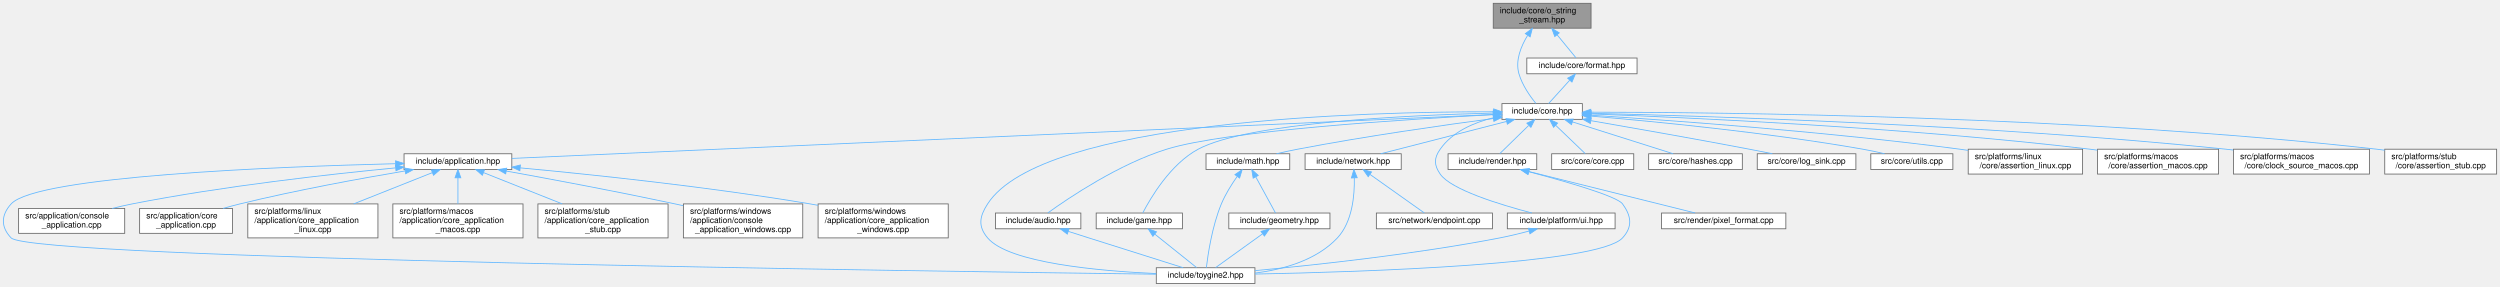
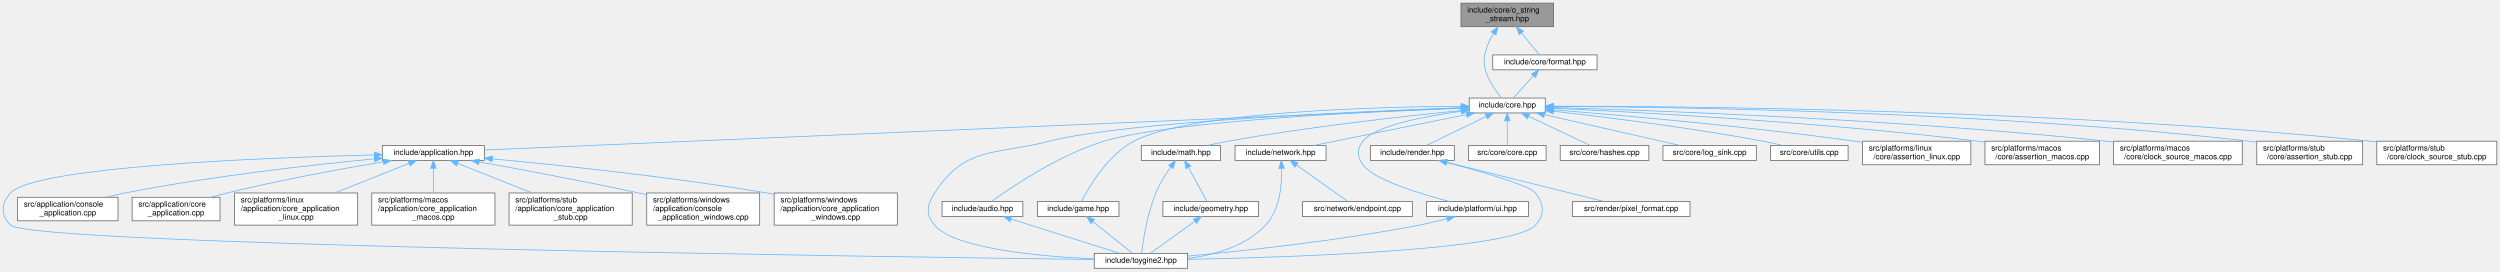
- <svg xmlns="http://www.w3.org/2000/svg" xmlns:xlink="http://www.w3.org/1999/xlink" width="3016pt" height="346pt" viewBox="0.00 0.00 3015.89 346.00">
+ <svg xmlns="http://www.w3.org/2000/svg" xmlns:xlink="http://www.w3.org/1999/xlink" width="3187pt" height="346pt" viewBox="0.00 0.00 3186.89 346.00">
  <g id="page0,1_graph0" class="graph" transform="scale(1 1) rotate(0) translate(4 342)">
    <g id="Node000001" class="node">
      <g id="a_Node000001">
        <a xlink:title="Allocator-free output string stream that appends into string-like storage.">
-           <polygon fill="#999999" stroke="#666666" points="1915.39,-338 1797.39,-338 1797.39,-308 1915.39,-308 1915.39,-338" />
-           <text text-anchor="start" x="1805.39" y="-326" font-family="Helvetica,sans-Serif" font-size="10.00">include/core/o_string</text>
-           <text text-anchor="middle" x="1856.39" y="-315" font-family="Helvetica,sans-Serif" font-size="10.00">_stream.hpp</text>
+           <polygon fill="#999999" stroke="#666666" points="1976.39,-338 1858.39,-338 1858.39,-308 1976.39,-308 1976.39,-338" />
+           <text text-anchor="start" x="1866.39" y="-326" font-family="Helvetica,sans-Serif" font-size="10.00">include/core/o_string</text>
+           <text text-anchor="middle" x="1917.39" y="-315" font-family="Helvetica,sans-Serif" font-size="10.00">_stream.hpp</text>
        </a>
      </g>
    </g>
    <g id="Node000002" class="node">
      <g id="a_Node000002">
        <a xlink:href="../../da/d47/core_8hpp.html" target="_top" xlink:title="Umbrella header for the engine core module.">
-           <polygon fill="white" stroke="#666666" points="1904.89,-217 1807.89,-217 1807.89,-198 1904.89,-198 1904.89,-217" />
-           <text text-anchor="middle" x="1856.39" y="-205" font-family="Helvetica,sans-Serif" font-size="10.00">include/core.hpp</text>
+           <polygon fill="white" stroke="#666666" points="1965.89,-217 1868.89,-217 1868.89,-198 1965.89,-198 1965.89,-217" />
+           <text text-anchor="middle" x="1917.39" y="-205" font-family="Helvetica,sans-Serif" font-size="10.00">include/core.hpp</text>
        </a>
      </g>
    </g>
    <g id="edge1_Node000001_Node000002" class="edge">
      <g id="a_edge1_Node000001_Node000002">
        <a xlink:title=" ">
-           <path fill="none" stroke="#63b8ff" d="M1838.86,-299.29C1830.75,-286.03 1823.82,-268.85 1828.39,-253 1832.33,-239.32 1841.87,-225.79 1848.71,-217.3" />
-           <polygon fill="#63b8ff" stroke="#63b8ff" points="1836.07,-301.41 1844.54,-307.77 1841.89,-297.52 1836.07,-301.41" />
-         </a>
-       </g>
-     </g>
-     <g id="Node000029" class="node">
-       <g id="a_Node000029">
+           <path fill="none" stroke="#63b8ff" d="M1899.86,-299.29C1891.75,-286.03 1884.82,-268.85 1889.39,-253 1893.33,-239.32 1902.87,-225.79 1909.71,-217.3" />
+           <polygon fill="#63b8ff" stroke="#63b8ff" points="1897.07,-301.41 1905.54,-307.77 1902.89,-297.52 1897.07,-301.41" />
+         </a>
+       </g>
+     </g>
+     <g id="Node000030" class="node">
+       <g id="a_Node000030">
        <a xlink:href="../../d4/d0a/format_8hpp.html" target="_top" xlink:title="Format functions for substituting arguments into {} and {N} placeholders.">
-           <polygon fill="white" stroke="#666666" points="1970.89,-272 1837.89,-272 1837.89,-253 1970.89,-253 1970.89,-272" />
-           <text text-anchor="middle" x="1904.39" y="-260" font-family="Helvetica,sans-Serif" font-size="10.00">include/core/format.hpp</text>
-         </a>
-       </g>
-     </g>
-     <g id="edge36_Node000001_Node000029" class="edge">
-       <g id="a_edge36_Node000001_Node000029">
-         <a xlink:title=" ">
-           <path fill="none" stroke="#63b8ff" d="M1874.36,-300.09C1882.3,-290.42 1891.16,-279.61 1897.19,-272.27" />
-           <polygon fill="#63b8ff" stroke="#63b8ff" points="1871.64,-297.89 1868.01,-307.84 1877.05,-302.33 1871.64,-297.89" />
+           <polygon fill="white" stroke="#666666" points="2031.89,-272 1898.89,-272 1898.89,-253 2031.89,-253 2031.89,-272" />
+           <text text-anchor="middle" x="1965.39" y="-260" font-family="Helvetica,sans-Serif" font-size="10.00">include/core/format.hpp</text>
+         </a>
+       </g>
+     </g>
+     <g id="edge37_Node000001_Node000030" class="edge">
+       <g id="a_edge37_Node000001_Node000030">
+         <a xlink:title=" ">
+           <path fill="none" stroke="#63b8ff" d="M1935.36,-300.09C1943.3,-290.42 1952.16,-279.61 1958.19,-272.27" />
+           <polygon fill="#63b8ff" stroke="#63b8ff" points="1932.64,-297.89 1929.01,-307.84 1938.05,-302.33 1932.64,-297.89" />
        </a>
      </g>
    </g>
    <g id="Node000003" class="node">
      <g id="a_Node000003">
        <a xlink:href="../../d4/d01/application_8hpp.html" target="_top" xlink:title="Umbrella header for the application module.">
          <polygon fill="white" stroke="#666666" points="613.39,-156.5 483.39,-156.5 483.39,-137.5 613.39,-137.5 613.39,-156.5" />
          <text text-anchor="middle" x="548.39" y="-144.5" font-family="Helvetica,sans-Serif" font-size="10.00">include/application.hpp</text>
        </a>
      </g>
    </g>
    <g id="edge2_Node000002_Node000003" class="edge">
      <g id="a_edge2_Node000002_Node000003">
        <a xlink:title=" ">
-           <path fill="none" stroke="#63b8ff" d="M1797.34,-203.86C1581.85,-194.22 838.67,-160.98 613.53,-150.91" />
-           <polygon fill="#63b8ff" stroke="#63b8ff" points="1797.35,-207.36 1807.5,-204.31 1797.66,-200.37 1797.35,-207.36" />
+           <path fill="none" stroke="#63b8ff" d="M1858.5,-203.98C1635.92,-194.47 846.83,-160.75 613.7,-150.79" />
+           <polygon fill="#63b8ff" stroke="#63b8ff" points="1858.52,-207.49 1868.66,-204.42 1858.82,-200.49 1858.52,-207.49" />
        </a>
      </g>
    </g>
    <g id="Node000004" class="node">
      <g id="a_Node000004">
        <a xlink:href="../../d8/d8c/toygine2_8hpp.html" target="_top" xlink:title="Main umbrella header for the engine.">
          <polygon fill="white" stroke="#666666" points="1509.89,-19 1390.89,-19 1390.89,0 1509.89,0 1509.89,-19" />
          <text text-anchor="middle" x="1450.39" y="-7" font-family="Helvetica,sans-Serif" font-size="10.00">include/toygine2.hpp</text>
        </a>
      </g>
    </g>
    <g id="edge27_Node000002_Node000004" class="edge">
      <g id="a_edge27_Node000002_Node000004">
        <a xlink:title=" ">
-           <path fill="none" stroke="#63b8ff" d="M1797.44,-207.16C1646.47,-207.35 1253.15,-197.9 1187.39,-96 1177.5,-80.69 1175.62,-68.92 1187.39,-55 1212.9,-24.8 1321.38,-15.09 1390.8,-11.97" />
-           <polygon fill="#63b8ff" stroke="#63b8ff" points="1797.89,-210.66 1807.88,-207.13 1797.87,-203.66 1797.89,-210.66" />
+           <path fill="none" stroke="#63b8ff" d="M1858.29,-204.6C1730.38,-200.07 1431.48,-187.08 1333.39,-162 1264.39,-144.36 1226,-155.83 1187.39,-96 1177.5,-80.69 1175.62,-68.92 1187.39,-55 1212.9,-24.8 1321.38,-15.09 1390.8,-11.97" />
+           <polygon fill="#63b8ff" stroke="#63b8ff" points="1858.55,-208.11 1868.67,-204.96 1858.79,-201.12 1858.55,-208.11" />
        </a>
      </g>
    </g>
    <g id="Node000012" class="node">
      <g id="a_Node000012">
        <a xlink:href="../../d1/d71/audio_8hpp.html" target="_top" xlink:title="Umbrella header for the audio module.">
          <polygon fill="white" stroke="#666666" points="1299.89,-85 1196.89,-85 1196.89,-66 1299.89,-66 1299.89,-85" />
          <text text-anchor="middle" x="1248.39" y="-73" font-family="Helvetica,sans-Serif" font-size="10.00">include/audio.hpp</text>
        </a>
      </g>
    </g>
    <g id="edge11_Node000002_Node000012" class="edge">
      <g id="a_edge11_Node000002_Node000012">
        <a xlink:title=" ">
-           <path fill="none" stroke="#63b8ff" d="M1797.37,-203.67C1691.91,-198.12 1475.42,-184.36 1403.39,-162 1345.57,-144.05 1284.95,-103.1 1260.08,-85.17" />
-           <polygon fill="#63b8ff" stroke="#63b8ff" points="1797.35,-207.17 1807.52,-204.2 1797.72,-200.18 1797.35,-207.17" />
+           <path fill="none" stroke="#63b8ff" d="M1858.61,-204.48C1742.36,-199.97 1487.09,-187.46 1403.39,-162 1345.46,-144.39 1284.9,-103.25 1260.06,-85.22" />
+           <polygon fill="#63b8ff" stroke="#63b8ff" points="1858.62,-207.98 1868.74,-204.86 1858.88,-200.98 1858.62,-207.98" />
        </a>
      </g>
    </g>
    <g id="Node000013" class="node">
      <g id="a_Node000013">
        <a xlink:href="../../d8/d39/game_8hpp.html" target="_top" xlink:title="Umbrella header for the game module.">
          <polygon fill="white" stroke="#666666" points="1422.39,-85 1318.39,-85 1318.39,-66 1422.39,-66 1422.39,-85" />
          <text text-anchor="middle" x="1370.39" y="-73" font-family="Helvetica,sans-Serif" font-size="10.00">include/game.hpp</text>
        </a>
      </g>
    </g>
    <g id="edge13_Node000002_Node000013" class="edge">
      <g id="a_edge13_Node000002_Node000013">
        <a xlink:title=" ">
-           <path fill="none" stroke="#63b8ff" d="M1797.34,-205.58C1697.78,-203.13 1501.52,-194.25 1441.39,-162 1407.89,-144.03 1383.9,-103.09 1374.62,-85.17" />
-           <polygon fill="#63b8ff" stroke="#63b8ff" points="1797.45,-209.08 1807.53,-205.81 1797.61,-202.08 1797.45,-209.08" />
+           <path fill="none" stroke="#63b8ff" d="M1858.76,-206.54C1747.92,-205.72 1512.39,-199.47 1441.39,-162 1407.77,-144.26 1383.85,-103.19 1374.6,-85.2" />
+           <polygon fill="#63b8ff" stroke="#63b8ff" points="1858.74,-210.04 1868.76,-206.6 1858.78,-203.04 1858.74,-210.04" />
        </a>
      </g>
    </g>
    <g id="Node000014" class="node">
      <g id="a_Node000014">
        <a xlink:href="../../d4/d78/math_8hpp.html" target="_top" xlink:title="Umbrella header for the math module.">
          <polygon fill="white" stroke="#666666" points="1551.89,-156.5 1450.89,-156.5 1450.89,-137.5 1551.89,-137.5 1551.89,-156.5" />
          <text text-anchor="middle" x="1501.39" y="-144.5" font-family="Helvetica,sans-Serif" font-size="10.00">include/math.hpp</text>
        </a>
      </g>
    </g>
    <g id="edge15_Node000002_Node000014" class="edge">
      <g id="a_edge15_Node000002_Node000014">
        <a xlink:title=" ">
-           <path fill="none" stroke="#63b8ff" d="M1797.64,-199.04C1737.93,-191.13 1642.89,-177.63 1561.39,-162 1553.09,-160.41 1544.2,-158.47 1535.87,-156.54" />
-           <polygon fill="#63b8ff" stroke="#63b8ff" points="1797.27,-202.52 1807.64,-200.36 1798.18,-195.58 1797.27,-202.52" />
+           <path fill="none" stroke="#63b8ff" d="M1858.71,-201.07C1787.91,-194.08 1665.41,-180.59 1561.39,-162 1552.86,-160.48 1543.72,-158.52 1535.21,-156.55" />
+           <polygon fill="#63b8ff" stroke="#63b8ff" points="1858.48,-204.56 1868.77,-202.05 1859.16,-197.6 1858.48,-204.56" />
        </a>
      </g>
    </g>
    <g id="Node000016" class="node">
      <g id="a_Node000016">
        <a xlink:href="../../d6/d67/network_8hpp.html" target="_top" xlink:title="Umbrella header for the network module.">
          <polygon fill="white" stroke="#666666" points="1686.39,-156.5 1570.39,-156.5 1570.39,-137.5 1686.39,-137.5 1686.39,-156.5" />
          <text text-anchor="middle" x="1628.39" y="-144.5" font-family="Helvetica,sans-Serif" font-size="10.00">include/network.hpp</text>
        </a>
      </g>
    </g>
    <g id="edge19_Node000002_Node000016" class="edge">
      <g id="a_edge19_Node000002_Node000016">
        <a xlink:title=" ">
-           <path fill="none" stroke="#63b8ff" d="M1813.38,-195.47C1769.31,-184.16 1701.7,-166.81 1661.58,-156.52" />
-           <polygon fill="#63b8ff" stroke="#63b8ff" points="1812.68,-198.9 1823.23,-197.99 1814.42,-192.12 1812.68,-198.9" />
+           <path fill="none" stroke="#63b8ff" d="M1865.33,-195.96C1809.54,-184.67 1722.06,-166.96 1670.46,-156.52" />
+           <polygon fill="#63b8ff" stroke="#63b8ff" points="1864.87,-199.44 1875.36,-197.99 1866.26,-192.58 1864.87,-199.44" />
        </a>
      </g>
    </g>
    <g id="Node000018" class="node">
      <g id="a_Node000018">
        <a xlink:href="../../de/dd6/ui_8hpp.html" target="_top" xlink:title="Umbrella header for platform UI types.">
          <polygon fill="white" stroke="#666666" points="1944.39,-85 1814.39,-85 1814.39,-66 1944.39,-66 1944.39,-85" />
          <text text-anchor="middle" x="1879.39" y="-73" font-family="Helvetica,sans-Serif" font-size="10.00">include/platform/ui.hpp</text>
        </a>
      </g>
    </g>
    <g id="edge22_Node000002_Node000018" class="edge">
      <g id="a_edge22_Node000002_Node000018">
        <a xlink:title=" ">
-           <path fill="none" stroke="#63b8ff" d="M1797.88,-200.01C1773.79,-194.13 1748.12,-182.99 1733.39,-162 1725.73,-151.09 1725.82,-142.98 1733.39,-132 1746.32,-113.25 1805.15,-95.21 1844.07,-85.02" />
-           <polygon fill="#63b8ff" stroke="#63b8ff" points="1797.2,-203.44 1807.72,-202.16 1798.69,-196.61 1797.2,-203.44" />
+           <path fill="none" stroke="#63b8ff" d="M1858.77,-200.18C1810.95,-193.66 1748.85,-181.65 1733.39,-162 1725.14,-151.52 1725.82,-142.98 1733.39,-132 1746.32,-113.25 1805.15,-95.21 1844.07,-85.02" />
+           <polygon fill="#63b8ff" stroke="#63b8ff" points="1858.37,-203.65 1868.74,-201.48 1859.28,-196.71 1858.37,-203.65" />
        </a>
      </g>
    </g>
    <g id="Node000019" class="node">
      <g id="a_Node000019">
        <a xlink:href="../../d6/d4b/render_8hpp.html" target="_top" xlink:title="Umbrella header for the render module.">
          <polygon fill="white" stroke="#666666" points="1849.89,-156.5 1742.89,-156.5 1742.89,-137.5 1849.89,-137.5 1849.89,-156.5" />
          <text text-anchor="middle" x="1796.39" y="-144.5" font-family="Helvetica,sans-Serif" font-size="10.00">include/render.hpp</text>
        </a>
      </g>
    </g>
    <g id="edge24_Node000002_Node000019" class="edge">
      <g id="a_edge24_Node000002_Node000019">
        <a xlink:title=" ">
-           <path fill="none" stroke="#63b8ff" d="M1840.07,-190.59C1828.86,-179.67 1814.42,-165.58 1805.28,-156.67" />
-           <polygon fill="#63b8ff" stroke="#63b8ff" points="1837.93,-193.39 1847.53,-197.87 1842.82,-188.38 1837.93,-193.39" />
+           <path fill="none" stroke="#63b8ff" d="M1890.77,-193.63C1867.44,-182.35 1834.17,-166.27 1814,-156.52" />
+           <polygon fill="#63b8ff" stroke="#63b8ff" points="1889.26,-196.79 1899.79,-197.99 1892.31,-190.49 1889.26,-196.79" />
        </a>
      </g>
    </g>
    <g id="Node000021" class="node">
      <g id="a_Node000021">
        <a xlink:href="../../da/de0/core_8cpp.html" target="_top" xlink:title="Implementation of toy::initialize() and toy::deInitialize() lifecycle functions.">
          <polygon fill="white" stroke="#666666" points="1966.89,-156.5 1867.89,-156.5 1867.89,-137.5 1966.89,-137.5 1966.89,-156.5" />
          <text text-anchor="middle" x="1917.39" y="-144.5" font-family="Helvetica,sans-Serif" font-size="10.00">src/core/core.cpp</text>
        </a>
      </g>
    </g>
    <g id="edge28_Node000002_Node000021" class="edge">
      <g id="a_edge28_Node000002_Node000021">
        <a xlink:title=" ">
-           <path fill="none" stroke="#63b8ff" d="M1872.64,-190.91C1884.08,-179.94 1898.96,-165.67 1908.35,-156.67" />
-           <polygon fill="#63b8ff" stroke="#63b8ff" points="1870.18,-188.42 1865.39,-197.87 1875.03,-193.47 1870.18,-188.42" />
+           <path fill="none" stroke="#63b8ff" d="M1917.39,-187.66C1917.39,-177.24 1917.39,-164.8 1917.39,-156.67" />
+           <polygon fill="#63b8ff" stroke="#63b8ff" points="1913.89,-187.87 1917.39,-197.87 1920.89,-187.87 1913.89,-187.87" />
        </a>
      </g>
    </g>
    <g id="Node000022" class="node">
      <g id="a_Node000022">
        <a xlink:href="../../db/d2d/hashes_8cpp.html" target="_top" xlink:title="Table-driven implementations of toy::crc8(), toy::crc16(), and toy::crc32().">
          <polygon fill="white" stroke="#666666" points="2097.89,-156.5 1984.89,-156.5 1984.89,-137.5 2097.89,-137.5 2097.89,-156.5" />
          <text text-anchor="middle" x="2041.39" y="-144.5" font-family="Helvetica,sans-Serif" font-size="10.00">src/core/hashes.cpp</text>
        </a>
      </g>
    </g>
    <g id="edge29_Node000002_Node000022" class="edge">
      <g id="a_edge29_Node000002_Node000022">
        <a xlink:title=" ">
-           <path fill="none" stroke="#63b8ff" d="M1892.87,-194.96C1928.65,-183.65 1982.38,-166.66 2014.45,-156.52" />
-           <polygon fill="#63b8ff" stroke="#63b8ff" points="1891.77,-191.64 1883.29,-197.99 1893.88,-198.32 1891.77,-191.64" />
+           <path fill="none" stroke="#63b8ff" d="M1944.66,-193.63C1968.57,-182.35 2002.66,-166.27 2023.33,-156.52" />
+           <polygon fill="#63b8ff" stroke="#63b8ff" points="1942.97,-190.56 1935.42,-197.99 1945.95,-196.89 1942.97,-190.56" />
        </a>
      </g>
    </g>
    <g id="Node000023" class="node">
      <g id="a_Node000023">
        <a xlink:href="../../d2/d51/log__sink_8cpp.html" target="_top" xlink:title="Out-of-line definitions for toy::log::ISink.">
          <polygon fill="white" stroke="#666666" points="2234.89,-156.5 2115.89,-156.5 2115.89,-137.5 2234.89,-137.5 2234.89,-156.5" />
          <text text-anchor="middle" x="2175.39" y="-144.5" font-family="Helvetica,sans-Serif" font-size="10.00">src/core/log_sink.cpp</text>
        </a>
      </g>
    </g>
    <g id="edge30_Node000002_Node000023" class="edge">
      <g id="a_edge30_Node000002_Node000023">
        <a xlink:title=" ">
-           <path fill="none" stroke="#63b8ff" d="M1915.43,-196.4C1966.14,-187.63 2041.16,-174.42 2106.39,-162 2115.39,-160.29 2125.04,-158.37 2134.19,-156.53" />
-           <polygon fill="#63b8ff" stroke="#63b8ff" points="1914.57,-193 1905.31,-198.15 1915.76,-199.9 1914.57,-193" />
+           <path fill="none" stroke="#63b8ff" d="M1964.79,-195.75C2014.63,-184.45 2092.04,-166.9 2137.82,-156.52" />
+           <polygon fill="#63b8ff" stroke="#63b8ff" points="1963.88,-192.37 1954.9,-197.99 1965.43,-199.2 1963.88,-192.37" />
        </a>
      </g>
    </g>
    <g id="Node000024" class="node">
      <g id="a_Node000024">
        <a xlink:href="../../de/d06/utils_8cpp.html" target="_top" xlink:title="Definitions for string, encoding, and number utilities declared in core/utils.hpp.">
          <polygon fill="white" stroke="#666666" points="2351.89,-156.5 2252.89,-156.5 2252.89,-137.5 2351.89,-137.5 2351.89,-156.5" />
          <text text-anchor="middle" x="2302.39" y="-144.5" font-family="Helvetica,sans-Serif" font-size="10.00">src/core/utils.cpp</text>
        </a>
      </g>
    </g>
    <g id="edge31_Node000002_Node000024" class="edge">
      <g id="a_edge31_Node000002_Node000024">
        <a xlink:title=" ">
-           <path fill="none" stroke="#63b8ff" d="M1915.25,-201.92C1991.38,-195.49 2127.92,-182.27 2243.39,-162 2251.89,-160.51 2261,-158.54 2269.45,-156.54" />
-           <polygon fill="#63b8ff" stroke="#63b8ff" points="1914.59,-198.46 1904.92,-202.78 1915.17,-205.43 1914.59,-198.46" />
+           <path fill="none" stroke="#63b8ff" d="M1976.08,-200.23C2041.56,-192.83 2150.51,-179.32 2243.39,-162 2251.66,-160.46 2260.53,-158.51 2268.81,-156.56" />
+           <polygon fill="#63b8ff" stroke="#63b8ff" points="1975.5,-196.77 1965.95,-201.37 1976.28,-203.73 1975.5,-196.77" />
        </a>
      </g>
    </g>
    <g id="Node000025" class="node">
      <g id="a_Node000025">
        <a xlink:href="../../df/de5/assertion__linux_8cpp.html" target="_top" xlink:title="Linux implementation of the toy::assertion crash handler and stack trace capture.">
          <polygon fill="white" stroke="#666666" points="2508.39,-162 2370.39,-162 2370.39,-132 2508.39,-132 2508.39,-162" />
          <text text-anchor="start" x="2378.39" y="-150" font-family="Helvetica,sans-Serif" font-size="10.00">src/platforms/linux</text>
          <text text-anchor="middle" x="2439.39" y="-139" font-family="Helvetica,sans-Serif" font-size="10.00">/core/assertion_linux.cpp</text>
        </a>
      </g>
    </g>
    <g id="edge32_Node000002_Node000025" class="edge">
      <g id="a_edge32_Node000002_Node000025">
        <a xlink:title=" ">
-           <path fill="none" stroke="#63b8ff" d="M1915.39,-202.97C2009.69,-196.95 2200.07,-183.24 2360.39,-162 2363.56,-161.58 2366.8,-161.12 2370.08,-160.64" />
-           <polygon fill="#63b8ff" stroke="#63b8ff" points="1914.95,-199.49 1905.19,-203.61 1915.4,-206.47 1914.95,-199.49" />
+           <path fill="none" stroke="#63b8ff" d="M1976.01,-202.03C2060.97,-195.22 2223.17,-181.02 2360.39,-162 2363.56,-161.56 2366.8,-161.09 2370.07,-160.59" />
+           <polygon fill="#63b8ff" stroke="#63b8ff" points="1975.73,-198.54 1966.04,-202.82 1976.28,-205.51 1975.73,-198.54" />
        </a>
      </g>
    </g>
    <g id="Node000026" class="node">
      <g id="a_Node000026">
        <a xlink:href="../../d5/d5a/assertion__macos_8cpp.html" target="_top" xlink:title="macOS implementation of the toy::assertion crash handler and stack trace capture.">
          <polygon fill="white" stroke="#666666" points="2672.39,-162 2526.39,-162 2526.39,-132 2672.39,-132 2672.39,-162" />
          <text text-anchor="start" x="2534.39" y="-150" font-family="Helvetica,sans-Serif" font-size="10.00">src/platforms/macos</text>
          <text text-anchor="middle" x="2599.39" y="-139" font-family="Helvetica,sans-Serif" font-size="10.00">/core/assertion_macos.cpp</text>
        </a>
      </g>
    </g>
    <g id="edge33_Node000002_Node000026" class="edge">
      <g id="a_edge33_Node000002_Node000026">
        <a xlink:title=" ">
-           <path fill="none" stroke="#63b8ff" d="M1915.11,-204.56C2030.74,-200.28 2295.93,-188.29 2517.39,-162 2520.25,-161.66 2523.17,-161.29 2526.12,-160.89" />
-           <polygon fill="#63b8ff" stroke="#63b8ff" points="1914.92,-201.06 1905.06,-204.92 1915.18,-208.06 1914.92,-201.06" />
+           <path fill="none" stroke="#63b8ff" d="M1976.16,-204C2083.82,-199 2319.77,-186.14 2517.39,-162 2520.25,-161.65 2523.17,-161.27 2526.12,-160.86" />
+           <polygon fill="#63b8ff" stroke="#63b8ff" points="1975.98,-200.5 1966.15,-204.46 1976.3,-207.5 1975.98,-200.5" />
        </a>
      </g>
    </g>
    <g id="Node000027" class="node">
      <g id="a_Node000027">
        <a xlink:href="../../d6/d9a/clock__source__macos_8cpp.html" target="_top" xlink:title="macOS implementation of toy::chrono::ClockSource using CLOCK_MONOTONIC_RAW.">
          <polygon fill="white" stroke="#666666" points="2854.39,-162 2690.39,-162 2690.39,-132 2854.39,-132 2854.39,-162" />
          <text text-anchor="start" x="2698.39" y="-150" font-family="Helvetica,sans-Serif" font-size="10.00">src/platforms/macos</text>
          <text text-anchor="middle" x="2772.39" y="-139" font-family="Helvetica,sans-Serif" font-size="10.00">/core/clock_source_macos.cpp</text>
        </a>
      </g>
    </g>
    <g id="edge34_Node000002_Node000027" class="edge">
      <g id="a_edge34_Node000002_Node000027">
        <a xlink:title=" ">
-           <path fill="none" stroke="#63b8ff" d="M1915.51,-205.31C2051.2,-202.15 2395.29,-191.65 2681.39,-162 2684.25,-161.7 2687.16,-161.38 2690.09,-161.03" />
-           <polygon fill="#63b8ff" stroke="#63b8ff" points="1915.25,-201.82 1905.34,-205.55 1915.41,-208.82 1915.25,-201.82" />
+           <path fill="none" stroke="#63b8ff" d="M1976.24,-204.97C2104.62,-201.21 2419.28,-189.73 2681.39,-162 2684.25,-161.7 2687.16,-161.37 2690.09,-161.02" />
+           <polygon fill="#63b8ff" stroke="#63b8ff" points="1976.12,-201.47 1966.23,-205.26 1976.33,-208.47 1976.12,-201.47" />
        </a>
      </g>
    </g>
    <g id="Node000028" class="node">
      <g id="a_Node000028">
        <a xlink:href="../../d7/d90/assertion__stub_8cpp.html" target="_top" xlink:title="Stub definitions for the assertion callback API declared in core/assertion.hpp.">
          <polygon fill="white" stroke="#666666" points="3007.89,-162 2872.89,-162 2872.89,-132 3007.89,-132 3007.89,-162" />
          <text text-anchor="start" x="2880.89" y="-150" font-family="Helvetica,sans-Serif" font-size="10.00">src/platforms/stub</text>
          <text text-anchor="middle" x="2940.39" y="-139" font-family="Helvetica,sans-Serif" font-size="10.00">/core/assertion_stub.cpp</text>
        </a>
      </g>
    </g>
    <g id="edge35_Node000002_Node000028" class="edge">
      <g id="a_edge35_Node000002_Node000028">
        <a xlink:title=" ">
-           <path fill="none" stroke="#63b8ff" d="M1915.31,-206.68C2070.81,-206.56 2504.91,-202.32 2863.39,-162 2866.49,-161.65 2869.66,-161.25 2872.86,-160.81" />
-           <polygon fill="#63b8ff" stroke="#63b8ff" points="1915.04,-203.18 1905.04,-206.68 1915.04,-210.18 1915.04,-203.18" />
+           <path fill="none" stroke="#63b8ff" d="M1976.35,-206.44C2125.43,-205.71 2529.36,-200.05 2863.39,-162 2866.49,-161.65 2869.66,-161.24 2872.85,-160.8" />
+           <polygon fill="#63b8ff" stroke="#63b8ff" points="1976.04,-202.94 1966.06,-206.49 1976.07,-209.94 1976.04,-202.94" />
+         </a>
+       </g>
+     </g>
+     <g id="Node000029" class="node">
+       <g id="a_Node000029">
+         <a xlink:href="../../d4/dbf/clock__source__stub_8cpp.html" target="_top" xlink:title="Stub implementation of toy::chrono::ClockSource.">
+           <polygon fill="white" stroke="#666666" points="3178.89,-162 3025.89,-162 3025.89,-132 3178.89,-132 3178.89,-162" />
+           <text text-anchor="start" x="3033.89" y="-150" font-family="Helvetica,sans-Serif" font-size="10.00">src/platforms/stub</text>
+           <text text-anchor="middle" x="3102.39" y="-139" font-family="Helvetica,sans-Serif" font-size="10.00">/core/clock_source_stub.cpp</text>
+         </a>
+       </g>
+     </g>
+     <g id="edge36_Node000002_Node000029" class="edge">
+       <g id="a_edge36_Node000002_Node000029">
+         <a xlink:title=" ">
+           <path fill="none" stroke="#63b8ff" d="M1976.47,-206.66C2141.52,-206.54 2621.32,-202.47 3017.39,-162 3020.06,-161.73 3022.79,-161.42 3025.53,-161.09" />
+           <polygon fill="#63b8ff" stroke="#63b8ff" points="1976.06,-203.16 1966.06,-206.66 1976.06,-210.16 1976.06,-203.16" />
        </a>
      </g>
    </g>
    <g id="edge3_Node000003_Node000004" class="edge">
      <g id="a_edge3_Node000003_Node000004">
        <a xlink:title=" ">
          <path fill="none" stroke="#63b8ff" d="M472.97,-144.52C332.01,-140.96 40,-129.58 9.39,-96 -2.89,-82.53 -3.3,-68.08 9.39,-55 33.81,-29.81 1121.17,-14.61 1390.51,-11.22" />
          <polygon fill="#63b8ff" stroke="#63b8ff" points="473.18,-148.02 483.26,-144.77 473.35,-141.03 473.18,-148.02" />
        </a>
      </g>
    </g>
    <g id="Node000005" class="node">
      <g id="a_Node000005">
        <a xlink:href="../../db/db6/console__application_8cpp.html" target="_top" xlink:title="Implementations for toy::application::ConsoleApplication.">
          <polygon fill="white" stroke="#666666" points="146.39,-90.5 18.39,-90.5 18.39,-60.5 146.39,-60.5 146.39,-90.5" />
          <text text-anchor="start" x="26.39" y="-78.5" font-family="Helvetica,sans-Serif" font-size="10.00">src/application/console</text>
          <text text-anchor="middle" x="82.39" y="-67.5" font-family="Helvetica,sans-Serif" font-size="10.00">_application.cpp</text>
        </a>
      </g>
    </g>
    <g id="edge4_Node000003_Node000005" class="edge">
      <g id="a_edge4_Node000003_Node000005">
        <a xlink:title=" ">
          <path fill="none" stroke="#63b8ff" d="M472.88,-139.44C393.4,-131.82 264.87,-117.49 155.39,-96 147.53,-94.46 139.28,-92.55 131.26,-90.52" />
          <polygon fill="#63b8ff" stroke="#63b8ff" points="473,-142.96 483.28,-140.42 473.66,-135.99 473,-142.96" />
        </a>
      </g>
    </g>
    <g id="Node000006" class="node">
      <g id="a_Node000006">
        <a xlink:href="../../d0/dbb/core__application_8cpp.html" target="_top" xlink:title="Implementations for toy::application::CoreApplication.">
          <polygon fill="white" stroke="#666666" points="276.39,-90.5 164.39,-90.5 164.39,-60.5 276.39,-60.5 276.39,-90.5" />
          <text text-anchor="start" x="172.39" y="-78.5" font-family="Helvetica,sans-Serif" font-size="10.00">src/application/core</text>
          <text text-anchor="middle" x="220.39" y="-67.5" font-family="Helvetica,sans-Serif" font-size="10.00">_application.cpp</text>
        </a>
      </g>
    </g>
    <g id="edge5_Node000003_Node000006" class="edge">
      <g id="a_edge5_Node000003_Node000006">
        <a xlink:title=" ">
          <path fill="none" stroke="#63b8ff" d="M484.61,-135.78C431.11,-126.75 352.83,-112.48 285.39,-96 278.75,-94.38 271.78,-92.49 264.98,-90.54" />
          <polygon fill="#63b8ff" stroke="#63b8ff" points="484.2,-139.26 494.64,-137.46 485.36,-132.36 484.2,-139.26" />
        </a>
      </g>
    </g>
    <g id="Node000007" class="node">
      <g id="a_Node000007">
        <a xlink:href="../../d0/d8a/core__application__linux_8cpp.html" target="_top" xlink:title="Linux implementations of toy::application::CoreApplication via POSIX APIs.">
          <polygon fill="white" stroke="#666666" points="451.89,-96 294.89,-96 294.89,-55 451.89,-55 451.89,-96" />
          <text text-anchor="start" x="302.89" y="-84" font-family="Helvetica,sans-Serif" font-size="10.00">src/platforms/linux</text>
          <text text-anchor="start" x="302.89" y="-73" font-family="Helvetica,sans-Serif" font-size="10.00">/application/core_application</text>
          <text text-anchor="middle" x="373.39" y="-62" font-family="Helvetica,sans-Serif" font-size="10.00">_linux.cpp</text>
        </a>
      </g>
    </g>
    <g id="edge6_Node000003_Node000007" class="edge">
      <g id="a_edge6_Node000003_Node000007">
        <a xlink:title=" ">
          <path fill="none" stroke="#63b8ff" d="M517.48,-133.73C491.21,-123.29 453.02,-108.13 422.55,-96.03" />
          <polygon fill="#63b8ff" stroke="#63b8ff" points="516.34,-137.04 526.93,-137.48 518.93,-130.53 516.34,-137.04" />
        </a>
      </g>
    </g>
    <g id="Node000008" class="node">
      <g id="a_Node000008">
        <a xlink:href="../../d8/d89/core__application__macos_8cpp.html" target="_top" xlink:title="macOS implementations of toy::application::CoreApplication via POSIX APIs.">
          <polygon fill="white" stroke="#666666" points="626.89,-96 469.89,-96 469.89,-55 626.89,-55 626.89,-96" />
          <text text-anchor="start" x="477.89" y="-84" font-family="Helvetica,sans-Serif" font-size="10.00">src/platforms/macos</text>
          <text text-anchor="start" x="477.89" y="-73" font-family="Helvetica,sans-Serif" font-size="10.00">/application/core_application</text>
          <text text-anchor="middle" x="548.39" y="-62" font-family="Helvetica,sans-Serif" font-size="10.00">_macos.cpp</text>
        </a>
      </g>
    </g>
    <g id="edge7_Node000003_Node000008" class="edge">
      <g id="a_edge7_Node000003_Node000008">
        <a xlink:title=" ">
          <path fill="none" stroke="#63b8ff" d="M548.39,-127.38C548.39,-117.74 548.39,-105.96 548.39,-96.17" />
          <polygon fill="#63b8ff" stroke="#63b8ff" points="544.89,-127.48 548.39,-137.48 551.89,-127.48 544.89,-127.48" />
        </a>
      </g>
    </g>
    <g id="Node000009" class="node">
      <g id="a_Node000009">
        <a xlink:href="../../db/da8/core__application__stub_8cpp.html" target="_top" xlink:title="Stub implementation of toy::application::CoreApplication::sleep() for platforms without OS sleep supp...">
          <polygon fill="white" stroke="#666666" points="801.89,-96 644.89,-96 644.89,-55 801.89,-55 801.89,-96" />
          <text text-anchor="start" x="652.89" y="-84" font-family="Helvetica,sans-Serif" font-size="10.00">src/platforms/stub</text>
          <text text-anchor="start" x="652.89" y="-73" font-family="Helvetica,sans-Serif" font-size="10.00">/application/core_application</text>
          <text text-anchor="middle" x="723.39" y="-62" font-family="Helvetica,sans-Serif" font-size="10.00">_stub.cpp</text>
        </a>
      </g>
    </g>
    <g id="edge8_Node000003_Node000009" class="edge">
      <g id="a_edge8_Node000003_Node000009">
        <a xlink:title=" ">
          <path fill="none" stroke="#63b8ff" d="M579.29,-133.73C605.56,-123.29 643.75,-108.13 674.22,-96.03" />
          <polygon fill="#63b8ff" stroke="#63b8ff" points="577.85,-130.53 569.84,-137.48 580.43,-137.04 577.85,-130.53" />
        </a>
      </g>
    </g>
    <g id="Node000010" class="node">
      <g id="a_Node000010">
        <a xlink:href="../../df/dd0/console__application__windows_8cpp.html" target="_top" xlink:title="Windows console entry-point argument conversion from UTF-16 to UTF-8.">
          <polygon fill="white" stroke="#666666" points="964.39,-96 820.39,-96 820.39,-55 964.39,-55 964.39,-96" />
          <text text-anchor="start" x="828.39" y="-84" font-family="Helvetica,sans-Serif" font-size="10.00">src/platforms/windows</text>
          <text text-anchor="start" x="828.39" y="-73" font-family="Helvetica,sans-Serif" font-size="10.00">/application/console</text>
          <text text-anchor="middle" x="892.39" y="-62" font-family="Helvetica,sans-Serif" font-size="10.00">_application_windows.cpp</text>
        </a>
      </g>
    </g>
    <g id="edge9_Node000003_Node000010" class="edge">
      <g id="a_edge9_Node000003_Node000010">
        <a xlink:title=" ">
          <path fill="none" stroke="#63b8ff" d="M606.74,-135.64C659.93,-126.01 740.62,-110.94 810.39,-96 813.53,-95.33 816.75,-94.62 819.99,-93.9" />
          <polygon fill="#63b8ff" stroke="#63b8ff" points="606.02,-132.21 596.81,-137.43 607.27,-139.1 606.02,-132.21" />
        </a>
      </g>
    </g>
    <g id="Node000011" class="node">
      <g id="a_Node000011">
        <a xlink:href="../../dc/d2d/core__application__windows_8cpp.html" target="_top" xlink:title="Windows implementations of toy::application::CoreApplication via Win32 APIs.">
          <polygon fill="white" stroke="#666666" points="1139.89,-96 982.89,-96 982.89,-55 1139.89,-55 1139.89,-96" />
          <text text-anchor="start" x="990.89" y="-84" font-family="Helvetica,sans-Serif" font-size="10.00">src/platforms/windows</text>
          <text text-anchor="start" x="990.89" y="-73" font-family="Helvetica,sans-Serif" font-size="10.00">/application/core_application</text>
          <text text-anchor="middle" x="1061.39" y="-62" font-family="Helvetica,sans-Serif" font-size="10.00">_windows.cpp</text>
        </a>
      </g>
    </g>
    <g id="edge10_Node000003_Node000011" class="edge">
      <g id="a_edge10_Node000003_Node000011">
        <a xlink:title=" ">
          <path fill="none" stroke="#63b8ff" d="M623.58,-139.47C708.77,-131.53 851.61,-116.6 973.39,-96 976.47,-95.48 979.61,-94.92 982.78,-94.33" />
          <polygon fill="#63b8ff" stroke="#63b8ff" points="623.11,-136 613.48,-140.4 623.76,-142.97 623.11,-136" />
        </a>
      </g>
    </g>
    <g id="edge12_Node000012_Node000004" class="edge">
      <g id="a_edge12_Node000012_Node000004">
        <a xlink:title=" ">
          <path fill="none" stroke="#63b8ff" d="M1284.71,-62.86C1292.83,-60.27 1301.4,-57.54 1309.39,-55 1349.02,-42.41 1394.95,-27.93 1423.35,-19" />
          <polygon fill="#63b8ff" stroke="#63b8ff" points="1283.56,-59.56 1275.1,-65.94 1285.69,-66.22 1283.56,-59.56" />
        </a>
      </g>
    </g>
    <g id="edge14_Node000013_Node000004" class="edge">
      <g id="a_edge14_Node000013_Node000004">
        <a xlink:title=" ">
          <path fill="none" stroke="#63b8ff" d="M1389.15,-59.49C1404.81,-46.96 1426.59,-29.54 1439.51,-19.2" />
          <polygon fill="#63b8ff" stroke="#63b8ff" points="1386.8,-56.89 1381.17,-65.87 1391.17,-62.35 1386.8,-56.89" />
        </a>
      </g>
    </g>
    <g id="edge18_Node000014_Node000004" class="edge">
      <g id="a_edge18_Node000014_Node000004">
        <a xlink:title=" ">
          <path fill="none" stroke="#63b8ff" d="M1488.39,-129.01C1481.83,-119.71 1474.25,-107.71 1469.39,-96 1458.24,-69.18 1453.15,-34.79 1451.28,-19.05" />
          <polygon fill="#63b8ff" stroke="#63b8ff" points="1485.74,-131.32 1494.47,-137.32 1491.38,-127.18 1485.74,-131.32" />
        </a>
      </g>
    </g>
    <g id="Node000015" class="node">
      <g id="a_Node000015">
        <a xlink:href="../../db/dbb/geometry_8hpp.html" target="_top" xlink:title="Umbrella header for the geometry module.">
          <polygon fill="white" stroke="#666666" points="1600.39,-85 1478.39,-85 1478.39,-66 1600.39,-66 1600.39,-85" />
          <text text-anchor="middle" x="1539.39" y="-73" font-family="Helvetica,sans-Serif" font-size="10.00">include/geometry.hpp</text>
        </a>
      </g>
    </g>
    <g id="edge16_Node000014_Node000015" class="edge">
      <g id="a_edge16_Node000014_Node000015">
        <a xlink:title=" ">
          <path fill="none" stroke="#63b8ff" d="M1510.99,-128.43C1518.56,-114.58 1528.8,-95.86 1534.69,-85.09" />
          <polygon fill="#63b8ff" stroke="#63b8ff" points="1507.77,-127.02 1506.05,-137.48 1513.91,-130.38 1507.77,-127.02" />
        </a>
      </g>
    </g>
    <g id="edge17_Node000015_Node000004" class="edge">
      <g id="a_edge17_Node000015_Node000004">
        <a xlink:title=" ">
          <path fill="none" stroke="#63b8ff" d="M1518.99,-59.83C1501.53,-47.28 1476.99,-29.63 1462.48,-19.2" />
          <polygon fill="#63b8ff" stroke="#63b8ff" points="1517.22,-62.87 1527.38,-65.87 1521.31,-57.19 1517.22,-62.87" />
        </a>
      </g>
    </g>
    <g id="edge20_Node000016_Node000004" class="edge">
      <g id="a_edge20_Node000016_Node000004">
        <a xlink:title=" ">
          <path fill="none" stroke="#63b8ff" d="M1629.78,-127.22C1630.22,-106.81 1627.62,-74.5 1609.39,-55 1584.03,-27.89 1543.64,-16.82 1509.92,-12.5" />
          <polygon fill="#63b8ff" stroke="#63b8ff" points="1626.27,-127.27 1629.28,-137.43 1633.27,-127.61 1626.27,-127.27" />
        </a>
      </g>
    </g>
    <g id="Node000017" class="node">
      <g id="a_Node000017">
        <a xlink:href="../../d3/d80/endpoint_8cpp.html" target="_top" xlink:title="Definitions for the toy::network::Endpoint destructor declared in network/endpoint....">
          <polygon fill="white" stroke="#666666" points="1796.39,-85 1656.39,-85 1656.39,-66 1796.39,-66 1796.39,-85" />
          <text text-anchor="middle" x="1726.39" y="-73" font-family="Helvetica,sans-Serif" font-size="10.00">src/network/endpoint.cpp</text>
        </a>
      </g>
    </g>
    <g id="edge21_Node000016_Node000017" class="edge">
      <g id="a_edge21_Node000016_Node000017">
        <a xlink:title=" ">
          <path fill="none" stroke="#63b8ff" d="M1648.73,-131.57C1668.52,-117.54 1697.91,-96.7 1714.27,-85.09" />
          <polygon fill="#63b8ff" stroke="#63b8ff" points="1646.53,-128.84 1640.4,-137.48 1650.58,-134.55 1646.53,-128.84" />
        </a>
      </g>
    </g>
    <g id="edge23_Node000018_Node000004" class="edge">
      <g id="a_edge23_Node000018_Node000004">
        <a xlink:title=" ">
          <path fill="none" stroke="#63b8ff" d="M1840.45,-63.2C1829.21,-60.22 1816.87,-57.22 1805.39,-55 1702.48,-35.08 1580.99,-22.09 1510.13,-15.54" />
          <polygon fill="#63b8ff" stroke="#63b8ff" points="1839.85,-66.67 1850.42,-65.91 1841.69,-59.91 1839.85,-66.67" />
        </a>
      </g>
    </g>
    <g id="edge25_Node000019_Node000004" class="edge">
      <g id="a_edge25_Node000019_Node000004">
        <a xlink:title=" ">
          <path fill="none" stroke="#63b8ff" d="M1840.17,-134.88C1884.17,-123.27 1946.47,-105.45 1953.39,-96 1964.14,-81.29 1965.69,-68.44 1953.39,-55 1923.97,-22.87 1637.05,-13.81 1510.19,-11.36" />
          <polygon fill="#63b8ff" stroke="#63b8ff" points="1839.04,-131.56 1830.25,-137.48 1840.81,-138.33 1839.04,-131.56" />
        </a>
      </g>
    </g>
    <g id="Node000020" class="node">
      <g id="a_Node000020">
        <a xlink:href="../../db/d3d/pixel__format_8cpp.html" target="_top" xlink:title="Definitions for pixelFormatName() and pixelFormatFromName() declared in render/pixel_format....">
          <polygon fill="white" stroke="#666666" points="2150.39,-85 2000.39,-85 2000.39,-66 2150.39,-66 2150.39,-85" />
          <text text-anchor="middle" x="2075.39" y="-73" font-family="Helvetica,sans-Serif" font-size="10.00">src/render/pixel_format.cpp</text>
        </a>
      </g>
    </g>
    <g id="edge26_Node000019_Node000020" class="edge">
      <g id="a_edge26_Node000019_Node000020">
        <a xlink:title=" ">
          <path fill="none" stroke="#63b8ff" d="M1840.5,-135.01C1896.05,-121.17 1990.32,-97.69 2040.89,-85.09" />
          <polygon fill="#63b8ff" stroke="#63b8ff" points="1839.45,-131.66 1830.6,-137.48 1841.15,-138.46 1839.45,-131.66" />
        </a>
      </g>
    </g>
-     <g id="edge37_Node000029_Node000002" class="edge">
-       <g id="a_edge37_Node000029_Node000002">
-         <a xlink:title=" ">
-           <path fill="none" stroke="#63b8ff" d="M1889.66,-245.24C1881.25,-235.95 1871.04,-224.68 1864.16,-217.09" />
-           <polygon fill="#63b8ff" stroke="#63b8ff" points="1887.15,-247.69 1896.46,-252.75 1892.34,-242.99 1887.15,-247.69" />
+     <g id="edge38_Node000030_Node000002" class="edge">
+       <g id="a_edge38_Node000030_Node000002">
+         <a xlink:title=" ">
+           <path fill="none" stroke="#63b8ff" d="M1950.66,-245.24C1942.25,-235.95 1932.04,-224.68 1925.16,-217.09" />
+           <polygon fill="#63b8ff" stroke="#63b8ff" points="1948.15,-247.69 1957.46,-252.75 1953.34,-242.99 1948.15,-247.69" />
        </a>
      </g>
    </g>
  </g>
</svg>
